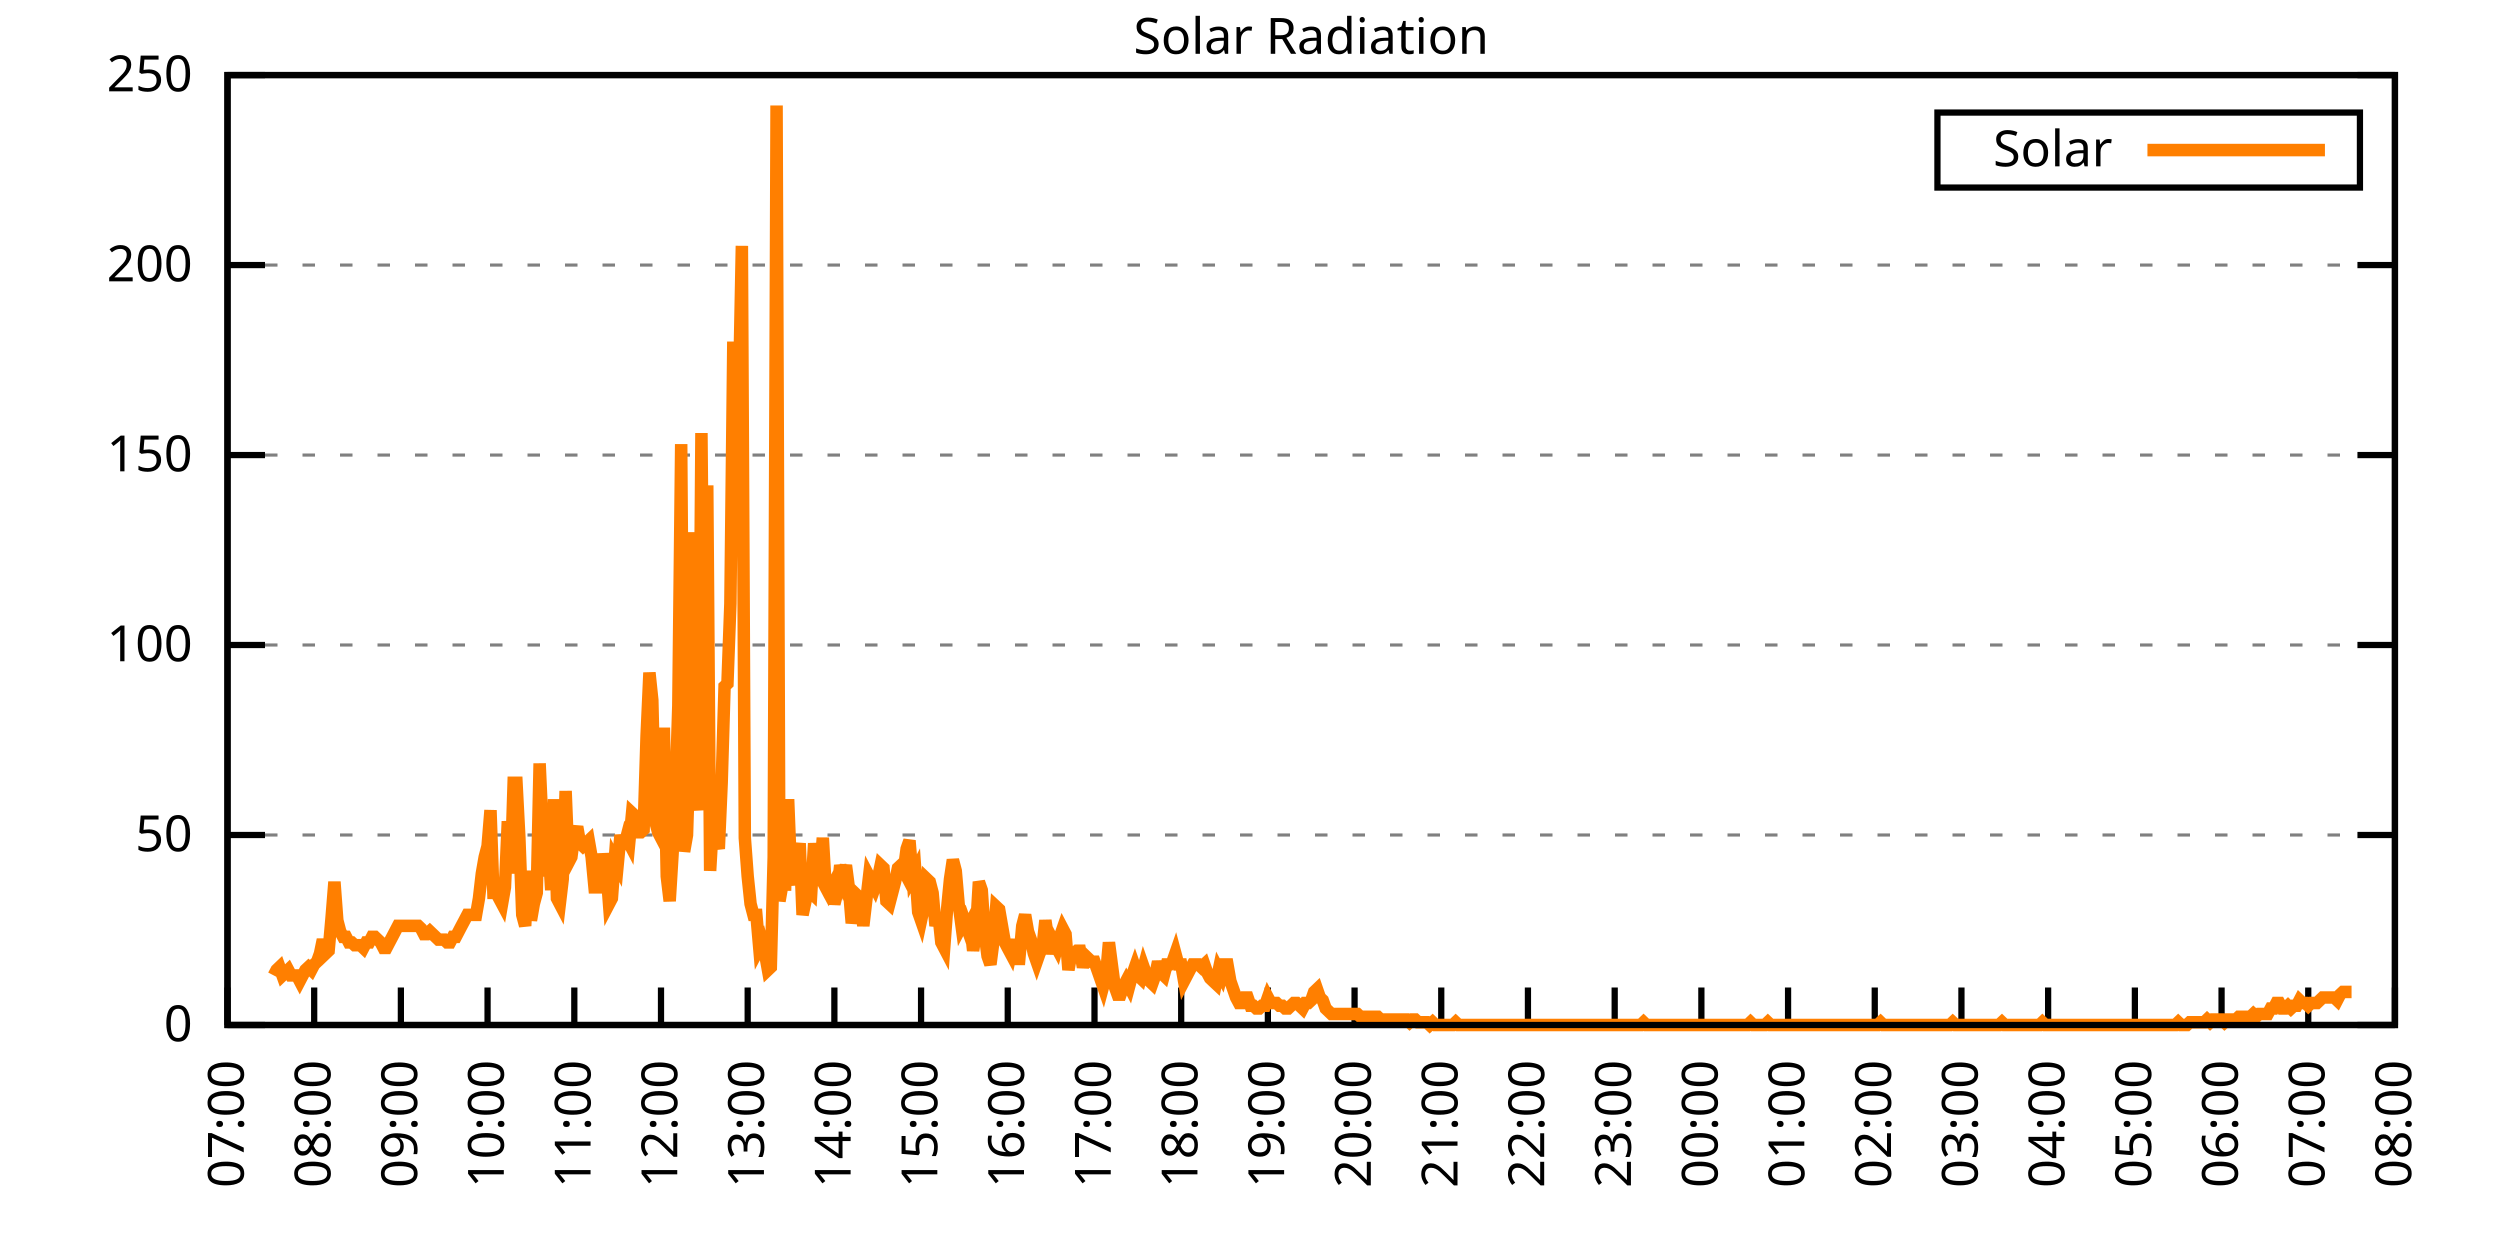
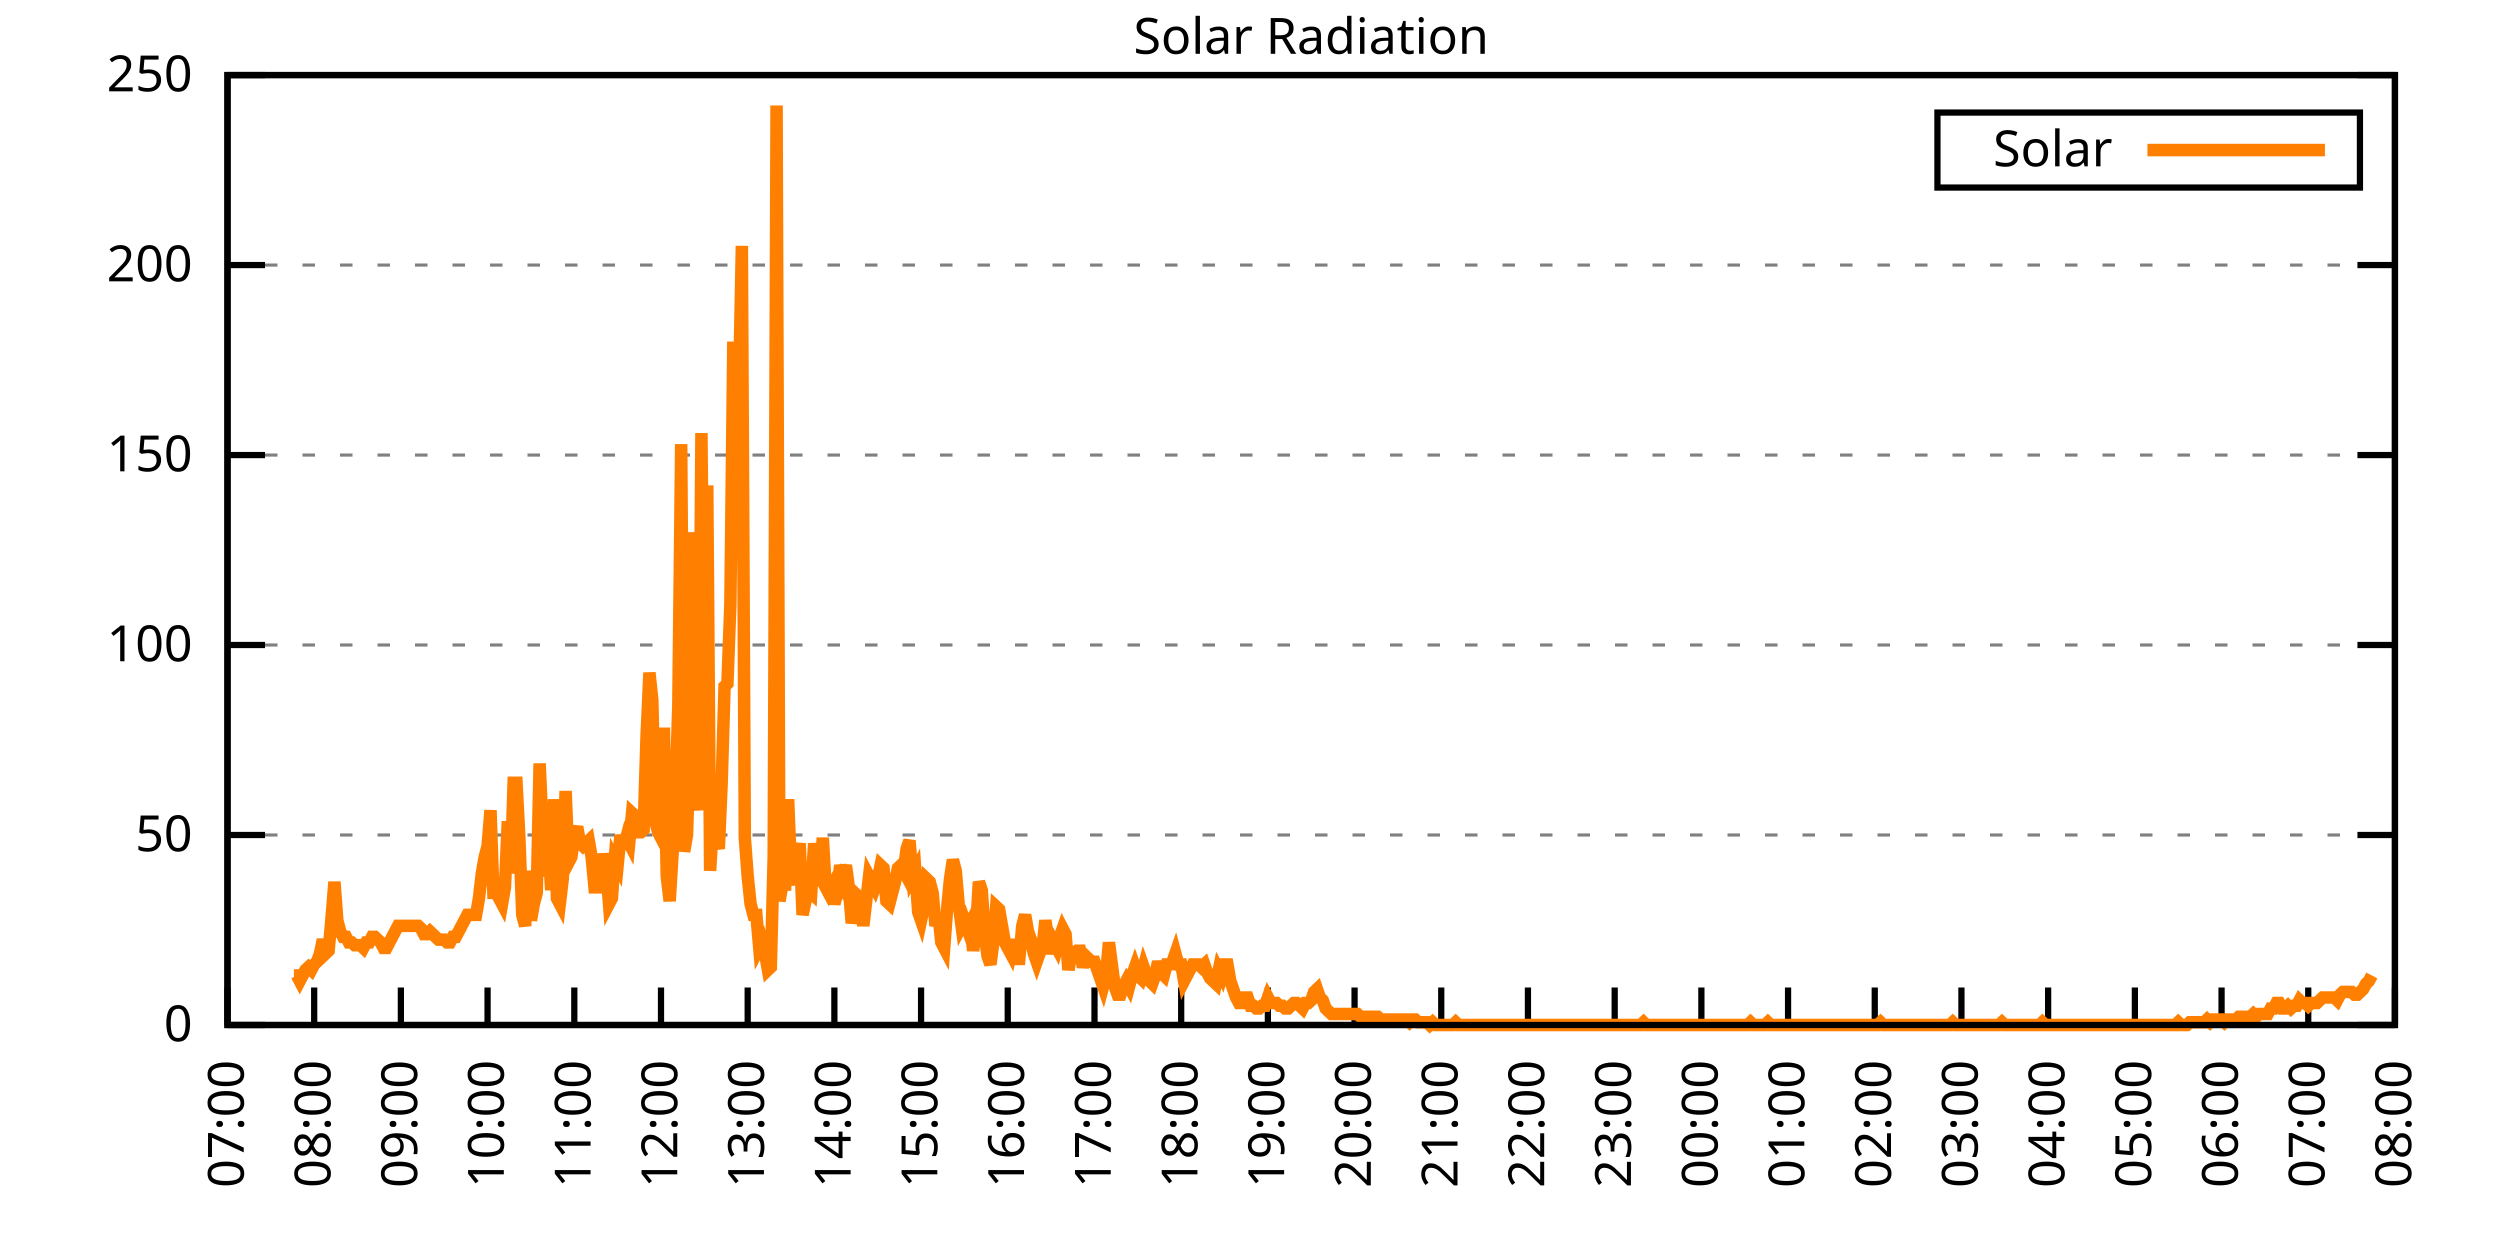
<svg xmlns="http://www.w3.org/2000/svg" xmlns:xlink="http://www.w3.org/1999/xlink" width="400" height="200" viewBox="0 0 400 200">
  <g id="gnuplot_canvas">
    <rect x="0" y="0" width="400" height="200" fill="none" />
    <defs>
      <circle id="gpDot" r="0.5" stroke-width="0.5" stroke="currentColor" />
      <path id="gpPt0" stroke-width="0.333" stroke="currentColor" d="M-1,0 h2 M0,-1 v2" />
      <path id="gpPt1" stroke-width="0.333" stroke="currentColor" d="M-1,-1 L1,1 M1,-1 L-1,1" />
      <path id="gpPt2" stroke-width="0.333" stroke="currentColor" d="M-1,0 L1,0 M0,-1 L0,1 M-1,-1 L1,1 M-1,1 L1,-1" />
      <rect id="gpPt3" stroke-width="0.333" stroke="currentColor" x="-1" y="-1" width="2" height="2" />
      <rect id="gpPt4" stroke-width="0.333" stroke="currentColor" fill="currentColor" x="-1" y="-1" width="2" height="2" />
      <circle id="gpPt5" stroke-width="0.333" stroke="currentColor" cx="0" cy="0" r="1" />
      <use xlink:href="#gpPt5" id="gpPt6" fill="currentColor" stroke="none" />
      <path id="gpPt7" stroke-width="0.333" stroke="currentColor" d="M0,-1.33 L-1.33,0.67 L1.33,0.67 z" />
      <use xlink:href="#gpPt7" id="gpPt8" fill="currentColor" stroke="none" />
      <use xlink:href="#gpPt7" id="gpPt9" stroke="currentColor" transform="rotate(180)" />
      <use xlink:href="#gpPt9" id="gpPt10" fill="currentColor" stroke="none" />
      <use xlink:href="#gpPt3" id="gpPt11" stroke="currentColor" transform="rotate(45)" />
      <use xlink:href="#gpPt11" id="gpPt12" fill="currentColor" stroke="none" />
      <path id="gpPt13" stroke-width="0.333" stroke="currentColor" d="M0,1.330 L1.265,0.411 L0.782,-1.067 L-0.782,-1.076 L-1.265,0.411 z" />
      <use xlink:href="#gpPt13" id="gpPt14" fill="currentColor" stroke="none" />
      <filter id="textbox" filterUnits="objectBoundingBox" x="0" y="0" height="1" width="1">
        <feFlood flood-color="white" flood-opacity="1" result="bgnd" />
        <feComposite in="SourceGraphic" in2="bgnd" operator="atop" />
      </filter>
      <filter id="greybox" filterUnits="objectBoundingBox" x="0" y="0" height="1" width="1">
        <feFlood flood-color="lightgrey" flood-opacity="1" result="grey" />
        <feComposite in="SourceGraphic" in2="grey" operator="atop" />
      </filter>
    </defs>
    <g fill="none" color="white" stroke="currentColor" stroke-width="1.00" stroke-linecap="butt" stroke-linejoin="miter">
</g>
    <g fill="none" color="black" stroke="currentColor" stroke-width="1.00" stroke-linecap="butt" stroke-linejoin="miter">
      <g stroke="none" shape-rendering="crispEdges">
        <polygon fill="rgb(255, 255, 255)" points="36.40,164.00 383.18,164.00 383.18,12.02 36.40,12.02 " />
      </g>
    </g>
    <g fill="none" color="black" stroke="currentColor" stroke-width="1.00" stroke-linecap="butt" stroke-linejoin="miter">
</g>
    <g fill="none" color="black" stroke="black" stroke-width="0.50" stroke-linecap="butt" stroke-linejoin="miter">
</g>
    <g fill="none" color="gray" stroke="currentColor" stroke-width="0.50" stroke-linecap="butt" stroke-linejoin="miter">
      <path stroke="gray" stroke-dasharray="2,4" class="gridline" d="M36.40,164.00 L383.19,164.00  " />
    </g>
    <g fill="none" color="gray" stroke="gray" stroke-width="1.00" stroke-linecap="butt" stroke-linejoin="miter">
</g>
    <g fill="none" color="black" stroke="currentColor" stroke-width="1.00" stroke-linecap="butt" stroke-linejoin="miter">
      <path stroke="black" d="M36.40,164.00 L42.40,164.00 M383.19,164.00 L377.19,164.00  " />
      <g transform="translate(30.80,166.60)" stroke="none" fill="black" font-family="Sans" font-size="8.00" text-anchor="end">
        <text>
          <tspan font-family="Sans"> 0</tspan>
        </text>
      </g>
    </g>
    <g fill="none" color="black" stroke="currentColor" stroke-width="1.00" stroke-linecap="butt" stroke-linejoin="miter">
</g>
    <g fill="none" color="black" stroke="black" stroke-width="0.50" stroke-linecap="butt" stroke-linejoin="miter">
</g>
    <g fill="none" color="gray" stroke="currentColor" stroke-width="0.50" stroke-linecap="butt" stroke-linejoin="miter">
      <path stroke="gray" stroke-dasharray="2,4" class="gridline" d="M36.40,133.60 L383.19,133.60  " />
    </g>
    <g fill="none" color="gray" stroke="gray" stroke-width="1.00" stroke-linecap="butt" stroke-linejoin="miter">
</g>
    <g fill="none" color="black" stroke="currentColor" stroke-width="1.00" stroke-linecap="butt" stroke-linejoin="miter">
      <path stroke="black" d="M36.40,133.60 L42.40,133.60 M383.19,133.60 L377.19,133.60  " />
      <g transform="translate(30.80,136.20)" stroke="none" fill="black" font-family="Sans" font-size="8.00" text-anchor="end">
        <text>
          <tspan font-family="Sans"> 50</tspan>
        </text>
      </g>
    </g>
    <g fill="none" color="black" stroke="currentColor" stroke-width="1.00" stroke-linecap="butt" stroke-linejoin="miter">
</g>
    <g fill="none" color="black" stroke="black" stroke-width="0.50" stroke-linecap="butt" stroke-linejoin="miter">
</g>
    <g fill="none" color="gray" stroke="currentColor" stroke-width="0.50" stroke-linecap="butt" stroke-linejoin="miter">
      <path stroke="gray" stroke-dasharray="2,4" class="gridline" d="M36.40,103.20 L383.19,103.20  " />
    </g>
    <g fill="none" color="gray" stroke="gray" stroke-width="1.00" stroke-linecap="butt" stroke-linejoin="miter">
</g>
    <g fill="none" color="black" stroke="currentColor" stroke-width="1.00" stroke-linecap="butt" stroke-linejoin="miter">
      <path stroke="black" d="M36.40,103.20 L42.40,103.20 M383.19,103.20 L377.19,103.20  " />
      <g transform="translate(30.80,105.80)" stroke="none" fill="black" font-family="Sans" font-size="8.00" text-anchor="end">
        <text>
          <tspan font-family="Sans"> 100</tspan>
        </text>
      </g>
    </g>
    <g fill="none" color="black" stroke="currentColor" stroke-width="1.00" stroke-linecap="butt" stroke-linejoin="miter">
</g>
    <g fill="none" color="black" stroke="black" stroke-width="0.50" stroke-linecap="butt" stroke-linejoin="miter">
</g>
    <g fill="none" color="gray" stroke="currentColor" stroke-width="0.50" stroke-linecap="butt" stroke-linejoin="miter">
      <path stroke="gray" stroke-dasharray="2,4" class="gridline" d="M36.40,72.81 L383.19,72.81  " />
    </g>
    <g fill="none" color="gray" stroke="gray" stroke-width="1.00" stroke-linecap="butt" stroke-linejoin="miter">
</g>
    <g fill="none" color="black" stroke="currentColor" stroke-width="1.00" stroke-linecap="butt" stroke-linejoin="miter">
      <path stroke="black" d="M36.40,72.81 L42.40,72.81 M383.19,72.81 L377.19,72.81  " />
      <g transform="translate(30.80,75.41)" stroke="none" fill="black" font-family="Sans" font-size="8.00" text-anchor="end">
        <text>
          <tspan font-family="Sans"> 150</tspan>
        </text>
      </g>
    </g>
    <g fill="none" color="black" stroke="currentColor" stroke-width="1.00" stroke-linecap="butt" stroke-linejoin="miter">
</g>
    <g fill="none" color="black" stroke="black" stroke-width="0.50" stroke-linecap="butt" stroke-linejoin="miter">
</g>
    <g fill="none" color="gray" stroke="currentColor" stroke-width="0.50" stroke-linecap="butt" stroke-linejoin="miter">
      <path stroke="gray" stroke-dasharray="2,4" class="gridline" d="M36.40,42.41 L383.19,42.41  " />
    </g>
    <g fill="none" color="gray" stroke="gray" stroke-width="1.00" stroke-linecap="butt" stroke-linejoin="miter">
</g>
    <g fill="none" color="black" stroke="currentColor" stroke-width="1.00" stroke-linecap="butt" stroke-linejoin="miter">
      <path stroke="black" d="M36.40,42.41 L42.40,42.41 M383.19,42.41 L377.19,42.41  " />
      <g transform="translate(30.80,45.01)" stroke="none" fill="black" font-family="Sans" font-size="8.00" text-anchor="end">
        <text>
          <tspan font-family="Sans"> 200</tspan>
        </text>
      </g>
    </g>
    <g fill="none" color="black" stroke="currentColor" stroke-width="1.00" stroke-linecap="butt" stroke-linejoin="miter">
</g>
    <g fill="none" color="black" stroke="black" stroke-width="0.50" stroke-linecap="butt" stroke-linejoin="miter">
</g>
    <g fill="none" color="gray" stroke="currentColor" stroke-width="0.50" stroke-linecap="butt" stroke-linejoin="miter">
      <path stroke="gray" stroke-dasharray="2,4" class="gridline" d="M36.40,12.01 L383.19,12.01  " />
    </g>
    <g fill="none" color="gray" stroke="gray" stroke-width="1.00" stroke-linecap="butt" stroke-linejoin="miter">
</g>
    <g fill="none" color="black" stroke="currentColor" stroke-width="1.00" stroke-linecap="butt" stroke-linejoin="miter">
      <path stroke="black" d="M36.40,12.01 L42.40,12.01 M383.19,12.01 L377.19,12.01  " />
      <g transform="translate(30.80,14.61)" stroke="none" fill="black" font-family="Sans" font-size="8.00" text-anchor="end">
        <text>
          <tspan font-family="Sans"> 250</tspan>
        </text>
      </g>
    </g>
    <g fill="none" color="black" stroke="currentColor" stroke-width="1.00" stroke-linecap="butt" stroke-linejoin="miter">
      <path stroke="black" d="M36.40,164.00 L36.40,158.00  " />
      <g transform="translate(39.00,169.60) rotate(270.00)" stroke="none" fill="black" font-family="Sans" font-size="8.00" text-anchor="end">
        <text>
          <tspan font-family="Sans">07:00</tspan>
        </text>
      </g>
    </g>
    <g fill="none" color="black" stroke="currentColor" stroke-width="1.00" stroke-linecap="butt" stroke-linejoin="miter">
      <path stroke="black" d="M50.27,164.00 L50.27,158.00  " />
      <g transform="translate(52.87,169.60) rotate(270.00)" stroke="none" fill="black" font-family="Sans" font-size="8.00" text-anchor="end">
        <text>
          <tspan font-family="Sans">08:00</tspan>
        </text>
      </g>
    </g>
    <g fill="none" color="black" stroke="currentColor" stroke-width="1.00" stroke-linecap="butt" stroke-linejoin="miter">
      <path stroke="black" d="M64.14,164.00 L64.14,158.00  " />
      <g transform="translate(66.74,169.60) rotate(270.00)" stroke="none" fill="black" font-family="Sans" font-size="8.00" text-anchor="end">
        <text>
          <tspan font-family="Sans">09:00</tspan>
        </text>
      </g>
    </g>
    <g fill="none" color="black" stroke="currentColor" stroke-width="1.00" stroke-linecap="butt" stroke-linejoin="miter">
      <path stroke="black" d="M78.01,164.00 L78.01,158.00  " />
      <g transform="translate(80.61,169.60) rotate(270.00)" stroke="none" fill="black" font-family="Sans" font-size="8.00" text-anchor="end">
        <text>
          <tspan font-family="Sans">10:00</tspan>
        </text>
      </g>
    </g>
    <g fill="none" color="black" stroke="currentColor" stroke-width="1.00" stroke-linecap="butt" stroke-linejoin="miter">
      <path stroke="black" d="M91.89,164.00 L91.89,158.00  " />
      <g transform="translate(94.49,169.60) rotate(270.00)" stroke="none" fill="black" font-family="Sans" font-size="8.00" text-anchor="end">
        <text>
          <tspan font-family="Sans">11:00</tspan>
        </text>
      </g>
    </g>
    <g fill="none" color="black" stroke="currentColor" stroke-width="1.00" stroke-linecap="butt" stroke-linejoin="miter">
      <path stroke="black" d="M105.76,164.00 L105.76,158.00  " />
      <g transform="translate(108.36,169.60) rotate(270.00)" stroke="none" fill="black" font-family="Sans" font-size="8.00" text-anchor="end">
        <text>
          <tspan font-family="Sans">12:00</tspan>
        </text>
      </g>
    </g>
    <g fill="none" color="black" stroke="currentColor" stroke-width="1.00" stroke-linecap="butt" stroke-linejoin="miter">
      <path stroke="black" d="M119.63,164.00 L119.63,158.00  " />
      <g transform="translate(122.23,169.60) rotate(270.00)" stroke="none" fill="black" font-family="Sans" font-size="8.00" text-anchor="end">
        <text>
          <tspan font-family="Sans">13:00</tspan>
        </text>
      </g>
    </g>
    <g fill="none" color="black" stroke="currentColor" stroke-width="1.00" stroke-linecap="butt" stroke-linejoin="miter">
      <path stroke="black" d="M133.50,164.00 L133.50,158.00  " />
      <g transform="translate(136.10,169.60) rotate(270.00)" stroke="none" fill="black" font-family="Sans" font-size="8.00" text-anchor="end">
        <text>
          <tspan font-family="Sans">14:00</tspan>
        </text>
      </g>
    </g>
    <g fill="none" color="black" stroke="currentColor" stroke-width="1.00" stroke-linecap="butt" stroke-linejoin="miter">
      <path stroke="black" d="M147.37,164.00 L147.37,158.00  " />
      <g transform="translate(149.97,169.60) rotate(270.00)" stroke="none" fill="black" font-family="Sans" font-size="8.00" text-anchor="end">
        <text>
          <tspan font-family="Sans">15:00</tspan>
        </text>
      </g>
    </g>
    <g fill="none" color="black" stroke="currentColor" stroke-width="1.00" stroke-linecap="butt" stroke-linejoin="miter">
      <path stroke="black" d="M161.24,164.00 L161.24,158.00  " />
      <g transform="translate(163.84,169.60) rotate(270.00)" stroke="none" fill="black" font-family="Sans" font-size="8.00" text-anchor="end">
        <text>
          <tspan font-family="Sans">16:00</tspan>
        </text>
      </g>
    </g>
    <g fill="none" color="black" stroke="currentColor" stroke-width="1.00" stroke-linecap="butt" stroke-linejoin="miter">
      <path stroke="black" d="M175.12,164.00 L175.12,158.00  " />
      <g transform="translate(177.72,169.60) rotate(270.00)" stroke="none" fill="black" font-family="Sans" font-size="8.00" text-anchor="end">
        <text>
          <tspan font-family="Sans">17:00</tspan>
        </text>
      </g>
    </g>
    <g fill="none" color="black" stroke="currentColor" stroke-width="1.00" stroke-linecap="butt" stroke-linejoin="miter">
      <path stroke="black" d="M188.99,164.00 L188.99,158.00  " />
      <g transform="translate(191.59,169.60) rotate(270.00)" stroke="none" fill="black" font-family="Sans" font-size="8.00" text-anchor="end">
        <text>
          <tspan font-family="Sans">18:00</tspan>
        </text>
      </g>
    </g>
    <g fill="none" color="black" stroke="currentColor" stroke-width="1.00" stroke-linecap="butt" stroke-linejoin="miter">
      <path stroke="black" d="M202.86,164.00 L202.86,158.00  " />
      <g transform="translate(205.46,169.60) rotate(270.00)" stroke="none" fill="black" font-family="Sans" font-size="8.00" text-anchor="end">
        <text>
          <tspan font-family="Sans">19:00</tspan>
        </text>
      </g>
    </g>
    <g fill="none" color="black" stroke="currentColor" stroke-width="1.00" stroke-linecap="butt" stroke-linejoin="miter">
      <path stroke="black" d="M216.73,164.00 L216.73,158.00  " />
      <g transform="translate(219.33,169.60) rotate(270.00)" stroke="none" fill="black" font-family="Sans" font-size="8.00" text-anchor="end">
        <text>
          <tspan font-family="Sans">20:00</tspan>
        </text>
      </g>
    </g>
    <g fill="none" color="black" stroke="currentColor" stroke-width="1.00" stroke-linecap="butt" stroke-linejoin="miter">
      <path stroke="black" d="M230.60,164.00 L230.60,158.00  " />
      <g transform="translate(233.20,169.60) rotate(270.00)" stroke="none" fill="black" font-family="Sans" font-size="8.00" text-anchor="end">
        <text>
          <tspan font-family="Sans">21:00</tspan>
        </text>
      </g>
    </g>
    <g fill="none" color="black" stroke="currentColor" stroke-width="1.00" stroke-linecap="butt" stroke-linejoin="miter">
      <path stroke="black" d="M244.47,164.00 L244.47,158.00  " />
      <g transform="translate(247.07,169.60) rotate(270.00)" stroke="none" fill="black" font-family="Sans" font-size="8.00" text-anchor="end">
        <text>
          <tspan font-family="Sans">22:00</tspan>
        </text>
      </g>
    </g>
    <g fill="none" color="black" stroke="currentColor" stroke-width="1.00" stroke-linecap="butt" stroke-linejoin="miter">
      <path stroke="black" d="M258.35,164.00 L258.35,158.00  " />
      <g transform="translate(260.95,169.60) rotate(270.00)" stroke="none" fill="black" font-family="Sans" font-size="8.00" text-anchor="end">
        <text>
          <tspan font-family="Sans">23:00</tspan>
        </text>
      </g>
    </g>
    <g fill="none" color="black" stroke="currentColor" stroke-width="1.00" stroke-linecap="butt" stroke-linejoin="miter">
      <path stroke="black" d="M272.22,164.00 L272.22,158.00  " />
      <g transform="translate(274.82,169.60) rotate(270.00)" stroke="none" fill="black" font-family="Sans" font-size="8.00" text-anchor="end">
        <text>
          <tspan font-family="Sans">00:00</tspan>
        </text>
      </g>
    </g>
    <g fill="none" color="black" stroke="currentColor" stroke-width="1.00" stroke-linecap="butt" stroke-linejoin="miter">
      <path stroke="black" d="M286.09,164.00 L286.09,158.00  " />
      <g transform="translate(288.69,169.60) rotate(270.00)" stroke="none" fill="black" font-family="Sans" font-size="8.00" text-anchor="end">
        <text>
          <tspan font-family="Sans">01:00</tspan>
        </text>
      </g>
    </g>
    <g fill="none" color="black" stroke="currentColor" stroke-width="1.00" stroke-linecap="butt" stroke-linejoin="miter">
      <path stroke="black" d="M299.96,164.00 L299.96,158.00  " />
      <g transform="translate(302.56,169.60) rotate(270.00)" stroke="none" fill="black" font-family="Sans" font-size="8.00" text-anchor="end">
        <text>
          <tspan font-family="Sans">02:00</tspan>
        </text>
      </g>
    </g>
    <g fill="none" color="black" stroke="currentColor" stroke-width="1.00" stroke-linecap="butt" stroke-linejoin="miter">
      <path stroke="black" d="M313.83,164.00 L313.83,158.00  " />
      <g transform="translate(316.43,169.60) rotate(270.00)" stroke="none" fill="black" font-family="Sans" font-size="8.00" text-anchor="end">
        <text>
          <tspan font-family="Sans">03:00</tspan>
        </text>
      </g>
    </g>
    <g fill="none" color="black" stroke="currentColor" stroke-width="1.00" stroke-linecap="butt" stroke-linejoin="miter">
      <path stroke="black" d="M327.70,164.00 L327.70,158.00  " />
      <g transform="translate(330.30,169.60) rotate(270.00)" stroke="none" fill="black" font-family="Sans" font-size="8.00" text-anchor="end">
        <text>
          <tspan font-family="Sans">04:00</tspan>
        </text>
      </g>
    </g>
    <g fill="none" color="black" stroke="currentColor" stroke-width="1.00" stroke-linecap="butt" stroke-linejoin="miter">
      <path stroke="black" d="M341.58,164.00 L341.58,158.00  " />
      <g transform="translate(344.18,169.60) rotate(270.00)" stroke="none" fill="black" font-family="Sans" font-size="8.00" text-anchor="end">
        <text>
          <tspan font-family="Sans">05:00</tspan>
        </text>
      </g>
    </g>
    <g fill="none" color="black" stroke="currentColor" stroke-width="1.00" stroke-linecap="butt" stroke-linejoin="miter">
      <path stroke="black" d="M355.45,164.00 L355.45,158.00  " />
      <g transform="translate(358.05,169.60) rotate(270.00)" stroke="none" fill="black" font-family="Sans" font-size="8.00" text-anchor="end">
        <text>
          <tspan font-family="Sans">06:00</tspan>
        </text>
      </g>
    </g>
    <g fill="none" color="black" stroke="currentColor" stroke-width="1.00" stroke-linecap="butt" stroke-linejoin="miter">
      <path stroke="black" d="M369.32,164.00 L369.32,158.00  " />
      <g transform="translate(371.92,169.60) rotate(270.00)" stroke="none" fill="black" font-family="Sans" font-size="8.00" text-anchor="end">
        <text>
          <tspan font-family="Sans">07:00</tspan>
        </text>
      </g>
    </g>
    <g fill="none" color="black" stroke="currentColor" stroke-width="1.00" stroke-linecap="butt" stroke-linejoin="miter">
      <path stroke="black" d="M383.19,164.00 L383.19,158.00  " />
      <g transform="translate(385.79,169.60) rotate(270.00)" stroke="none" fill="black" font-family="Sans" font-size="8.00" text-anchor="end">
        <text>
          <tspan font-family="Sans">08:00</tspan>
        </text>
      </g>
    </g>
    <g fill="none" color="black" stroke="currentColor" stroke-width="1.00" stroke-linecap="butt" stroke-linejoin="miter">
</g>
    <g fill="none" color="black" stroke="currentColor" stroke-width="1.00" stroke-linecap="butt" stroke-linejoin="miter">
      <path stroke="black" d="M36.40,12.01 L36.40,164.00 L383.19,164.00 L383.19,12.01 L36.40,12.01 Z  " />
    </g>
    <g fill="none" color="black" stroke="currentColor" stroke-width="1.00" stroke-linecap="butt" stroke-linejoin="miter">
</g>
    <g fill="none" color="black" stroke="currentColor" stroke-width="1.00" stroke-linecap="butt" stroke-linejoin="miter">
      <path stroke="black" d="M309.99,30.01 L309.99,18.01 L377.59,18.01 L377.59,30.01 L309.99,30.01 Z  " />
    </g>
    <g id="Solar_Radiation_plot_1">
      <g fill="none" color="white" stroke="black" stroke-width="2.00" stroke-linecap="butt" stroke-linejoin="miter">
</g>
      <g fill="none" color="black" stroke="currentColor" stroke-width="2.00" stroke-linecap="butt" stroke-linejoin="miter">
        <g transform="translate(337.99,26.61)" stroke="none" fill="black" font-family="Sans" font-size="8.00" text-anchor="end">
          <text>
            <tspan font-family="Sans">Solar</tspan>
          </text>
        </g>
      </g>
      <g fill="none" color="black" stroke="currentColor" stroke-width="2.00" stroke-linecap="butt" stroke-linejoin="miter">
-         <path stroke="rgb(255, 127,   0)" d="M343.59,24.01 L371.99,24.01 M43.80,156.07 L44.26,155.19 L44.72,154.75 L45.19,156.07 L45.65,155.63 L46.11,155.19   L46.57,156.07 L47.03,156.07 L47.50,156.07 L47.96,156.95 L48.42,156.07 L48.88,155.19 L49.35,154.75 L49.81,155.19   L50.27,154.31 L50.73,153.87 L51.20,152.55 L51.66,150.34 L52.12,152.55 L52.58,152.11 L53.05,146.82 L53.51,141.09   L53.97,147.26 L54.43,149.02 L54.90,149.90 L55.36,149.90 L55.82,150.79 L56.28,150.79 L56.75,151.23 L57.21,151.23   L57.67,151.23 L58.13,151.67 L58.59,150.79 L59.06,150.79 L59.52,149.90 L59.98,149.90 L60.44,150.34 L60.91,150.79   L61.37,151.67 L61.83,151.67 L62.29,150.79 L62.76,149.90 L63.22,149.02 L63.68,148.14 L64.14,148.14 L64.61,148.14   L65.07,148.14 L65.53,148.14 L65.99,148.14 L66.46,148.14 L66.92,148.14 L67.38,148.58 L67.84,149.46 L68.30,149.46   L68.77,149.02 L69.23,149.46 L69.69,149.90 L70.15,150.34 L70.62,150.34 L71.08,150.34 L71.54,150.79 L72.00,150.79   L72.47,149.90 L72.93,149.90 L73.39,149.02 L73.85,148.14 L74.32,147.26 L74.78,146.38 L75.24,146.38 L75.70,146.38   L76.17,146.38 L76.63,143.74 L77.09,139.77 L77.55,137.13 L78.01,135.37 L78.48,129.64 L78.94,142.86 L79.40,142.86   L79.86,143.74 L80.33,144.62 L80.79,141.98 L81.25,131.40 L81.71,139.77 L82.18,125.24 L82.64,125.24 L83.10,134.05   L83.56,146.38 L84.03,148.14 L84.49,139.33 L84.95,147.26 L85.41,144.62 L85.88,142.86 L86.34,122.15 L86.80,132.28   L87.26,140.21 L87.72,134.49 L88.19,142.42 L88.65,127.88 L89.11,143.74 L89.57,144.62 L90.04,140.65 L90.50,126.56   L90.96,138.01 L91.42,137.13 L91.89,133.61 L92.35,132.28 L92.81,134.93 L93.27,135.37 L93.74,134.93 L94.20,134.49   L94.66,137.13 L95.12,141.98 L95.59,141.98 L96.05,139.33 L96.51,136.69 L96.97,138.45 L97.44,144.62 L97.90,143.74   L98.36,137.57 L98.82,138.45 L99.28,133.61 L99.75,135.81 L100.21,134.05 L100.67,134.93 L101.13,130.08 L101.60,130.52   L102.06,133.17 L102.52,133.17 L102.98,132.73 L103.45,117.75 L103.91,107.62 L104.37,112.02 L104.83,131.40 L105.30,133.17   L105.76,134.05 L106.22,116.43 L106.68,140.21 L107.15,144.18 L107.61,136.69 L108.07,127.44 L108.53,112.90 L108.99,71.06   L109.46,136.25 L109.92,133.61 L110.38,119.07 L110.84,85.15 L111.31,125.68 L111.77,129.64 L112.23,69.29 L112.69,121.27   L113.16,77.66 L113.62,139.33 L114.08,131.40 L114.54,134.05 L115.01,135.81 L115.47,125.24 L115.93,109.82 L116.39,109.38   L116.86,96.61 L117.32,55.64 L117.78,55.64 L118.24,62.69 L118.70,39.34 L119.17,134.05 L119.63,140.21 L120.09,144.62   L120.55,146.38 L121.02,146.38 L121.48,151.67 L121.94,150.79 L122.40,152.55 L122.87,155.19 L123.33,154.75 L123.79,137.13   L124.25,16.88 L124.72,144.18 L125.18,141.54 L125.64,141.54 L126.10,127.88 L126.57,139.77 L127.03,141.54 L127.49,137.57   L127.95,134.93 L128.41,146.38 L128.88,144.18 L129.34,142.42 L129.80,142.86 L130.26,134.93 L130.73,139.33 L131.19,140.21   L131.65,134.05 L132.11,141.98 L132.58,142.86 L133.04,141.98 L133.50,144.62 L133.96,142.86 L134.43,138.45 L134.89,140.21   L135.35,138.45 L135.81,141.98 L136.28,147.70 L136.74,145.50 L137.20,143.30 L137.66,143.74 L138.13,148.14 L138.59,144.18   L139.05,140.21 L139.51,141.09 L139.97,141.98 L140.44,140.65 L140.90,138.45 L141.36,138.89 L141.82,144.18 L142.29,144.62   L142.75,142.86 L143.21,141.09 L143.67,138.89 L144.14,138.45 L144.60,139.33 L145.06,135.81 L145.52,134.49 L145.99,140.21   L146.45,139.33 L146.91,145.94 L147.37,147.26 L147.84,145.06 L148.30,140.65 L148.76,141.09 L149.22,142.86 L149.68,148.14   L150.15,146.38 L150.61,150.79 L151.07,151.67 L151.53,145.50 L152.00,140.65 L152.46,137.57 L152.92,139.33 L153.38,144.62   L153.85,148.14 L154.31,147.26 L154.77,148.58 L155.23,147.70 L155.70,152.11 L156.16,149.02 L156.62,141.09 L157.08,142.42   L157.55,149.46 L158.01,152.99 L158.47,154.31 L158.93,150.79 L159.39,145.06 L159.86,145.50 L160.32,148.14 L160.78,150.79   L161.24,151.67 L161.71,152.55 L162.17,150.34 L162.63,153.43 L163.09,153.43 L163.56,148.14 L164.02,146.38 L164.48,149.02   L164.94,150.34 L165.41,152.55 L165.87,153.87 L166.33,152.55 L166.79,151.67 L167.26,147.26 L167.72,150.34 L168.18,152.55   L168.64,150.79 L169.10,151.67 L169.57,149.90 L170.03,148.58 L170.49,149.46 L170.95,155.19 L171.42,152.55 L171.88,152.55   L172.34,152.11 L172.80,152.11 L173.27,154.75 L173.73,152.99 L174.19,153.43 L174.65,153.87 L175.12,153.87 L175.58,155.19   L176.04,156.51 L176.50,157.83 L176.97,156.07 L177.43,150.79 L177.89,154.31 L178.35,157.83 L178.82,159.15 L179.28,159.15   L179.74,157.83 L180.20,156.95 L180.66,157.83 L181.13,156.07 L181.59,154.75 L182.05,156.07 L182.51,156.51 L182.98,154.75   L183.44,156.07 L183.90,156.95 L184.36,157.39 L184.83,156.07 L185.29,153.87 L185.75,155.63 L186.21,156.07 L186.68,154.31   L187.14,154.31 L187.60,153.87 L188.06,152.55 L188.53,154.31 L188.99,154.31 L189.45,156.95 L189.91,156.07 L190.37,155.19   L190.84,154.31 L191.30,154.31 L191.76,154.31 L192.22,154.75 L192.69,154.31 L193.15,155.63 L193.61,156.51 L194.07,156.95   L194.54,157.39 L195.00,155.19 L195.46,156.07 L195.92,154.31 L196.39,154.31 L196.85,156.95 L197.31,158.27 L197.77,159.60   L198.24,160.48 L198.70,160.48 L199.16,159.60 L199.62,159.60 L200.08,160.92 L200.55,160.92 L201.01,161.36 L201.47,161.36   L201.93,160.92 L202.40,160.92 L202.86,159.60 L203.32,160.48 L203.78,160.48 L204.25,160.48 L204.71,160.92 L205.17,160.92   L205.63,161.36 L206.10,161.36 L206.56,160.92 L207.02,160.48 L207.48,160.48 L207.95,160.92 L208.41,161.36 L208.87,160.48   L209.33,160.48 L209.80,160.04 L210.26,158.71 L210.72,158.27 L211.18,159.60 L211.64,160.04 L212.11,161.36 L212.57,161.80   L213.03,162.24 L213.49,162.24 L213.96,162.24 L214.42,162.24 L214.88,162.24 L215.34,162.24 L215.81,162.24 L216.27,162.24   L216.73,162.24 L217.19,162.24 L217.66,162.68 L218.12,162.68 L218.58,162.68 L219.04,162.68 L219.51,162.68 L219.97,162.68   L220.43,162.68 L220.89,163.12 L221.35,163.12 L221.82,163.12 L222.28,163.12 L222.74,163.12 L223.20,163.12 L223.67,163.12   L224.13,163.12 L224.59,163.12 L225.05,163.12 L225.52,163.56 L225.98,163.12 L226.44,163.12 L226.90,163.56 L227.37,163.56   L227.83,163.56 L228.29,163.56 L228.75,164.00 L229.22,163.56 L229.68,164.00 L230.14,164.00 L230.60,164.00 L231.06,164.00   L231.53,164.00 L231.99,164.00 L232.45,164.00 L232.91,163.56 L233.38,164.00 L233.84,164.00 L234.30,164.00 L234.76,164.00   L235.23,164.00 L235.69,164.00 L236.15,164.00 L236.61,164.00 L237.08,164.00 L237.54,164.00 L238.00,164.00 L238.46,164.00   L238.93,164.00 L239.39,164.00 L239.85,164.00 L240.31,164.00 L240.77,164.00 L241.24,164.00 L241.70,164.00 L242.16,164.00   L242.62,164.00 L243.09,164.00 L243.55,164.00 L244.01,164.00 L244.47,164.00 L244.94,164.00 L245.40,164.00 L245.86,164.00   L246.32,164.00 L246.79,164.00 L247.25,164.00 L247.71,164.00 L248.17,164.00 L248.64,164.00 L249.10,164.00 L249.56,164.00   L250.02,164.00 L250.49,164.00 L250.95,164.00 L251.41,164.00 L251.87,164.00 L252.33,164.00 L252.80,164.00 L253.26,164.00   L253.72,164.00 L254.18,164.00 L254.65,164.00 L255.11,164.00 L255.57,164.00 L256.03,164.00 L256.50,164.00 L256.96,164.00   L257.42,164.00 L257.88,164.00 L258.35,164.00 L258.81,164.00 L259.27,164.00 L259.73,164.00 L260.20,164.00 L260.66,164.00   L261.12,164.00 L261.58,164.00 L262.04,164.00 L262.51,164.00 L262.97,163.56 L263.43,164.00 L263.89,164.00 L264.36,164.00   L264.82,164.00 L265.28,164.00 L265.74,164.00 L266.21,164.00 L266.67,164.00 L267.13,164.00 L267.59,164.00 L268.06,164.00   L268.52,164.00 L268.98,164.00 L269.44,164.00 L269.91,164.00 L270.37,164.00 L270.83,164.00 L271.29,164.00 L271.75,164.00   L272.22,164.00 L272.68,164.00 L273.14,164.00 L273.60,164.00 L274.07,164.00 L274.53,164.00 L274.99,164.00 L275.45,164.00   L275.92,164.00 L276.38,164.00 L276.84,164.00 L277.30,164.00 L277.77,164.00 L278.23,164.00 L278.69,164.00 L279.15,164.00   L279.62,164.00 L280.08,163.56 L280.54,164.00 L281.00,164.00 L281.46,164.00 L281.93,164.00 L282.39,164.00 L282.85,163.56   L283.31,164.00 L283.78,164.00 L284.24,164.00 L284.70,164.00 L285.16,164.00 L285.63,164.00 L286.09,164.00 L286.55,164.00   L287.01,164.00 L287.48,164.00 L287.94,164.00 L288.40,164.00 L288.86,164.00 L289.33,164.00 L289.79,164.00 L290.25,164.00   L290.71,164.00 L291.18,164.00 L291.64,164.00 L292.10,164.00 L292.56,164.00 L293.02,164.00 L293.49,164.00 L293.95,164.00   L294.41,164.00 L294.87,164.00 L295.34,164.00 L295.80,164.00 L296.26,164.00 L296.72,164.00 L297.19,164.00 L297.65,164.00   L298.11,164.00 L298.57,164.00 L299.04,164.00 L299.50,164.00 L299.96,164.00 L300.42,164.00 L300.89,163.56 L301.35,164.00   L301.81,164.00 L302.27,164.00 L302.73,164.00 L303.20,164.00 L303.66,164.00 L304.12,164.00 L304.58,164.00 L305.05,164.00   L305.51,164.00 L305.97,164.00 L306.43,164.00 L306.90,164.00 L307.36,164.00 L307.82,164.00 L308.28,164.00 L308.75,164.00   L309.21,164.00 L309.67,164.00 L310.13,164.00 L310.60,164.00 L311.06,164.00 L311.52,164.00 L311.98,164.00 L312.44,163.56   L312.91,164.00 L313.37,164.00 L313.83,164.00 L314.29,164.00 L314.76,164.00 L315.22,164.00 L315.68,164.00 L316.14,164.00   L316.61,164.00 L317.07,164.00 L317.53,164.00 L317.99,164.00 L318.46,164.00 L318.92,164.00 L319.38,164.00 L319.84,164.00   L320.31,163.56 L320.77,164.00 L321.23,164.00 L321.69,164.00 L322.15,164.00 L322.62,164.00 L323.08,164.00 L323.54,164.00   L324.00,164.00 L324.47,164.00 L324.93,164.00 L325.39,164.00 L325.85,164.00 L326.32,164.00 L326.78,163.56 L327.24,164.00   L327.70,164.00 L328.17,164.00 L328.63,164.00 L329.09,164.00 L329.55,164.00 L330.02,164.00 L330.48,164.00 L330.94,164.00   L331.40,164.00 L331.87,164.00 L332.33,164.00 L332.79,164.00 L333.25,164.00 L333.71,164.00 L334.18,164.00 L334.64,164.00   L335.10,164.00 L335.56,164.00 L336.03,164.00 L336.49,164.00 L336.95,164.00 L337.41,164.00 L337.88,164.00 L338.34,164.00   L338.80,164.00 L339.26,164.00 L339.73,164.00 L340.19,164.00 L340.65,164.00 L341.11,164.00 L341.58,164.00 L342.04,164.00   L342.50,164.00 L342.96,164.00 L343.42,164.00 L343.89,164.00 L344.35,164.00 L344.81,164.00 L345.27,164.00 L345.74,164.00   L346.20,164.00 L346.66,164.00 L347.12,164.00 L347.59,164.00 L348.05,164.00 L348.51,163.56 L348.97,164.00 L349.44,164.00   L349.90,164.00 L350.36,163.56 L350.82,163.56 L351.29,163.56 L351.75,163.56 L352.21,163.56 L352.67,163.56 L353.13,163.12   L353.60,163.56 L354.06,163.12 L354.52,163.12 L354.98,163.12 L355.45,163.12 L355.91,163.56 L356.37,163.12 L356.83,163.12   L357.30,163.12 L357.76,163.12 L358.22,162.68 L358.68,162.68 L359.15,162.68 L359.61,162.68 L360.07,162.68 L360.53,162.24   L361.00,162.68 L361.46,162.24 L361.92,162.24 L362.38,162.24 L362.84,162.24 L363.31,161.36 L363.77,161.36 L364.23,160.48   L364.69,160.48 L365.16,161.36 L365.62,161.36 L366.08,160.92 L366.54,161.36 L367.01,160.92 L367.47,160.92 L367.93,160.04   L368.39,160.48 L368.86,160.48 L369.32,160.92 L369.78,160.48 L370.24,160.48 L370.71,160.48 L371.17,160.04 L371.63,159.60   L372.09,159.60 L372.56,159.60 L373.02,159.60 L373.48,159.60 L373.94,160.04 L374.40,159.15 L374.87,158.71 L375.33,158.71   L375.79,158.71 L376.25,158.71  " />
+         <path stroke="rgb(255, 127,   0)" d="M343.59,24.01 L371.99,24.01 M47.03,156.07 L47.50,156.07 L47.96,156.95 L48.42,156.07 L48.88,155.19 L49.35,154.75   L49.81,155.19 L50.27,154.31 L50.73,153.87 L51.20,152.55 L51.66,150.34 L52.12,152.55 L52.58,152.11 L53.05,146.82   L53.51,141.09 L53.97,147.26 L54.43,149.02 L54.90,149.90 L55.36,149.90 L55.82,150.79 L56.28,150.79 L56.75,151.23   L57.21,151.23 L57.67,151.23 L58.13,151.67 L58.59,150.79 L59.06,150.79 L59.52,149.90 L59.98,149.90 L60.44,150.34   L60.91,150.79 L61.37,151.67 L61.83,151.67 L62.29,150.79 L62.76,149.90 L63.22,149.02 L63.68,148.14 L64.14,148.14   L64.61,148.14 L65.07,148.14 L65.53,148.14 L65.99,148.14 L66.46,148.14 L66.92,148.14 L67.38,148.58 L67.84,149.46   L68.30,149.46 L68.77,149.02 L69.23,149.46 L69.69,149.90 L70.15,150.34 L70.62,150.34 L71.08,150.34 L71.54,150.79   L72.00,150.79 L72.47,149.90 L72.93,149.90 L73.39,149.02 L73.85,148.14 L74.32,147.26 L74.78,146.38 L75.24,146.38   L75.70,146.38 L76.17,146.38 L76.63,143.74 L77.09,139.77 L77.55,137.13 L78.01,135.37 L78.48,129.64 L78.94,142.86   L79.40,142.86 L79.86,143.74 L80.33,144.62 L80.79,141.98 L81.25,131.40 L81.71,139.77 L82.18,125.24 L82.64,125.24   L83.10,134.05 L83.56,146.38 L84.03,148.14 L84.49,139.33 L84.95,147.26 L85.41,144.62 L85.88,142.86 L86.34,122.15   L86.80,132.28 L87.26,140.21 L87.72,134.49 L88.19,142.42 L88.65,127.88 L89.11,143.74 L89.57,144.62 L90.04,140.65   L90.50,126.56 L90.96,138.01 L91.42,137.13 L91.89,133.61 L92.35,132.28 L92.81,134.93 L93.27,135.37 L93.74,134.93   L94.20,134.49 L94.66,137.13 L95.12,141.98 L95.59,141.98 L96.05,139.33 L96.51,136.69 L96.97,138.45 L97.44,144.62   L97.90,143.74 L98.36,137.57 L98.82,138.45 L99.28,133.61 L99.75,135.81 L100.21,134.05 L100.67,134.93 L101.13,130.08   L101.60,130.52 L102.06,133.17 L102.52,133.17 L102.98,132.73 L103.45,117.75 L103.91,107.62 L104.37,112.02 L104.83,131.40   L105.30,133.17 L105.76,134.05 L106.22,116.43 L106.68,140.21 L107.15,144.18 L107.61,136.69 L108.07,127.44 L108.53,112.90   L108.99,71.06 L109.46,136.25 L109.92,133.61 L110.38,119.07 L110.84,85.15 L111.31,125.68 L111.77,129.64 L112.23,69.29   L112.69,121.27 L113.16,77.66 L113.62,139.33 L114.08,131.40 L114.54,134.05 L115.01,135.81 L115.47,125.24 L115.93,109.82   L116.39,109.38 L116.86,96.61 L117.32,55.64 L117.78,55.64 L118.24,62.69 L118.70,39.34 L119.17,134.05 L119.63,140.21   L120.09,144.62 L120.55,146.38 L121.02,146.38 L121.48,151.67 L121.94,150.79 L122.40,152.55 L122.87,155.19 L123.33,154.75   L123.79,137.13 L124.25,16.88 L124.72,144.18 L125.18,141.54 L125.64,141.54 L126.10,127.88 L126.57,139.77 L127.03,141.54   L127.49,137.57 L127.95,134.93 L128.41,146.38 L128.88,144.18 L129.34,142.42 L129.80,142.86 L130.26,134.93 L130.73,139.33   L131.19,140.21 L131.65,134.05 L132.11,141.98 L132.58,142.86 L133.04,141.98 L133.50,144.62 L133.96,142.86 L134.43,138.45   L134.89,140.21 L135.35,138.45 L135.81,141.98 L136.28,147.70 L136.74,145.50 L137.20,143.30 L137.66,143.74 L138.13,148.14   L138.59,144.18 L139.05,140.21 L139.51,141.09 L139.97,141.98 L140.44,140.65 L140.90,138.45 L141.36,138.89 L141.82,144.18   L142.29,144.62 L142.75,142.86 L143.21,141.09 L143.67,138.89 L144.14,138.45 L144.60,139.33 L145.06,135.81 L145.52,134.49   L145.99,140.21 L146.45,139.33 L146.91,145.94 L147.37,147.26 L147.84,145.06 L148.30,140.65 L148.76,141.09 L149.22,142.86   L149.68,148.14 L150.15,146.38 L150.61,150.79 L151.07,151.67 L151.53,145.50 L152.00,140.65 L152.46,137.57 L152.92,139.33   L153.38,144.62 L153.85,148.14 L154.31,147.26 L154.77,148.58 L155.23,147.70 L155.70,152.11 L156.16,149.02 L156.62,141.09   L157.08,142.42 L157.55,149.46 L158.01,152.99 L158.47,154.31 L158.93,150.79 L159.39,145.06 L159.86,145.50 L160.32,148.14   L160.78,150.79 L161.24,151.67 L161.71,152.55 L162.17,150.34 L162.63,153.43 L163.09,153.43 L163.56,148.14 L164.02,146.38   L164.48,149.02 L164.94,150.34 L165.41,152.55 L165.87,153.87 L166.33,152.55 L166.79,151.67 L167.26,147.26 L167.72,150.34   L168.18,152.55 L168.64,150.79 L169.10,151.67 L169.57,149.90 L170.03,148.58 L170.49,149.46 L170.95,155.19 L171.42,152.55   L171.88,152.55 L172.34,152.11 L172.80,152.11 L173.27,154.75 L173.73,152.99 L174.19,153.43 L174.65,153.87 L175.12,153.87   L175.58,155.19 L176.04,156.51 L176.50,157.83 L176.97,156.07 L177.43,150.79 L177.89,154.31 L178.35,157.83 L178.82,159.15   L179.28,159.15 L179.74,157.83 L180.20,156.95 L180.66,157.83 L181.13,156.07 L181.59,154.75 L182.05,156.07 L182.51,156.51   L182.98,154.75 L183.44,156.07 L183.90,156.95 L184.36,157.39 L184.83,156.07 L185.29,153.87 L185.75,155.63 L186.21,156.07   L186.68,154.31 L187.14,154.31 L187.60,153.87 L188.06,152.55 L188.53,154.31 L188.99,154.31 L189.45,156.95 L189.91,156.07   L190.37,155.19 L190.84,154.31 L191.30,154.31 L191.76,154.31 L192.22,154.75 L192.69,154.31 L193.15,155.63 L193.61,156.51   L194.07,156.95 L194.54,157.39 L195.00,155.19 L195.46,156.07 L195.92,154.31 L196.39,154.31 L196.85,156.95 L197.31,158.27   L197.77,159.60 L198.24,160.48 L198.70,160.48 L199.16,159.60 L199.62,159.60 L200.08,160.92 L200.55,160.92 L201.01,161.36   L201.47,161.36 L201.93,160.92 L202.40,160.92 L202.86,159.60 L203.32,160.48 L203.78,160.48 L204.25,160.48 L204.71,160.92   L205.17,160.92 L205.63,161.36 L206.10,161.36 L206.56,160.92 L207.02,160.48 L207.48,160.48 L207.95,160.92 L208.41,161.36   L208.87,160.48 L209.33,160.48 L209.80,160.04 L210.26,158.71 L210.72,158.27 L211.18,159.60 L211.64,160.04 L212.11,161.36   L212.57,161.80 L213.03,162.24 L213.49,162.24 L213.96,162.24 L214.42,162.24 L214.88,162.24 L215.34,162.24 L215.81,162.24   L216.27,162.24 L216.73,162.24 L217.19,162.24 L217.66,162.68 L218.12,162.68 L218.58,162.68 L219.04,162.68 L219.51,162.68   L219.97,162.68 L220.43,162.68 L220.89,163.12 L221.35,163.12 L221.82,163.12 L222.28,163.12 L222.74,163.12 L223.20,163.12   L223.67,163.12 L224.13,163.12 L224.59,163.12 L225.05,163.12 L225.52,163.56 L225.98,163.12 L226.44,163.12 L226.90,163.56   L227.37,163.56 L227.83,163.56 L228.29,163.56 L228.75,164.00 L229.22,163.56 L229.68,164.00 L230.14,164.00 L230.60,164.00   L231.06,164.00 L231.53,164.00 L231.99,164.00 L232.45,164.00 L232.91,163.56 L233.38,164.00 L233.84,164.00 L234.30,164.00   L234.76,164.00 L235.23,164.00 L235.69,164.00 L236.15,164.00 L236.61,164.00 L237.08,164.00 L237.54,164.00 L238.00,164.00   L238.46,164.00 L238.93,164.00 L239.39,164.00 L239.85,164.00 L240.31,164.00 L240.77,164.00 L241.24,164.00 L241.70,164.00   L242.16,164.00 L242.62,164.00 L243.09,164.00 L243.55,164.00 L244.01,164.00 L244.47,164.00 L244.94,164.00 L245.40,164.00   L245.86,164.00 L246.32,164.00 L246.79,164.00 L247.25,164.00 L247.71,164.00 L248.17,164.00 L248.64,164.00 L249.10,164.00   L249.56,164.00 L250.02,164.00 L250.49,164.00 L250.95,164.00 L251.41,164.00 L251.87,164.00 L252.33,164.00 L252.80,164.00   L253.26,164.00 L253.72,164.00 L254.18,164.00 L254.65,164.00 L255.11,164.00 L255.57,164.00 L256.03,164.00 L256.50,164.00   L256.96,164.00 L257.42,164.00 L257.88,164.00 L258.35,164.00 L258.81,164.00 L259.27,164.00 L259.73,164.00 L260.20,164.00   L260.66,164.00 L261.12,164.00 L261.58,164.00 L262.04,164.00 L262.51,164.00 L262.97,163.56 L263.43,164.00 L263.89,164.00   L264.36,164.00 L264.82,164.00 L265.28,164.00 L265.74,164.00 L266.21,164.00 L266.67,164.00 L267.13,164.00 L267.59,164.00   L268.06,164.00 L268.52,164.00 L268.98,164.00 L269.44,164.00 L269.91,164.00 L270.37,164.00 L270.83,164.00 L271.29,164.00   L271.75,164.00 L272.22,164.00 L272.68,164.00 L273.14,164.00 L273.60,164.00 L274.07,164.00 L274.53,164.00 L274.99,164.00   L275.45,164.00 L275.92,164.00 L276.38,164.00 L276.84,164.00 L277.30,164.00 L277.77,164.00 L278.23,164.00 L278.69,164.00   L279.15,164.00 L279.62,164.00 L280.08,163.56 L280.54,164.00 L281.00,164.00 L281.46,164.00 L281.93,164.00 L282.39,164.00   L282.85,163.56 L283.31,164.00 L283.78,164.00 L284.24,164.00 L284.70,164.00 L285.16,164.00 L285.63,164.00 L286.09,164.00   L286.55,164.00 L287.01,164.00 L287.48,164.00 L287.94,164.00 L288.40,164.00 L288.86,164.00 L289.33,164.00 L289.79,164.00   L290.25,164.00 L290.71,164.00 L291.18,164.00 L291.64,164.00 L292.10,164.00 L292.56,164.00 L293.02,164.00 L293.49,164.00   L293.95,164.00 L294.41,164.00 L294.87,164.00 L295.34,164.00 L295.80,164.00 L296.26,164.00 L296.72,164.00 L297.19,164.00   L297.65,164.00 L298.11,164.00 L298.57,164.00 L299.04,164.00 L299.50,164.00 L299.96,164.00 L300.42,164.00 L300.89,163.56   L301.35,164.00 L301.81,164.00 L302.27,164.00 L302.73,164.00 L303.20,164.00 L303.66,164.00 L304.12,164.00 L304.58,164.00   L305.05,164.00 L305.51,164.00 L305.97,164.00 L306.43,164.00 L306.90,164.00 L307.36,164.00 L307.82,164.00 L308.28,164.00   L308.75,164.00 L309.21,164.00 L309.67,164.00 L310.13,164.00 L310.60,164.00 L311.06,164.00 L311.52,164.00 L311.98,164.00   L312.44,163.56 L312.91,164.00 L313.37,164.00 L313.83,164.00 L314.29,164.00 L314.76,164.00 L315.22,164.00 L315.68,164.00   L316.14,164.00 L316.61,164.00 L317.07,164.00 L317.53,164.00 L317.99,164.00 L318.46,164.00 L318.92,164.00 L319.38,164.00   L319.84,164.00 L320.31,163.56 L320.77,164.00 L321.23,164.00 L321.69,164.00 L322.15,164.00 L322.62,164.00 L323.08,164.00   L323.54,164.00 L324.00,164.00 L324.47,164.00 L324.93,164.00 L325.39,164.00 L325.85,164.00 L326.32,164.00 L326.78,163.56   L327.24,164.00 L327.70,164.00 L328.17,164.00 L328.63,164.00 L329.09,164.00 L329.55,164.00 L330.02,164.00 L330.48,164.00   L330.94,164.00 L331.40,164.00 L331.87,164.00 L332.33,164.00 L332.79,164.00 L333.25,164.00 L333.71,164.00 L334.18,164.00   L334.64,164.00 L335.10,164.00 L335.56,164.00 L336.03,164.00 L336.49,164.00 L336.95,164.00 L337.41,164.00 L337.88,164.00   L338.34,164.00 L338.80,164.00 L339.26,164.00 L339.73,164.00 L340.19,164.00 L340.65,164.00 L341.11,164.00 L341.58,164.00   L342.04,164.00 L342.50,164.00 L342.96,164.00 L343.42,164.00 L343.89,164.00 L344.35,164.00 L344.81,164.00 L345.27,164.00   L345.74,164.00 L346.20,164.00 L346.66,164.00 L347.12,164.00 L347.59,164.00 L348.05,164.00 L348.51,163.56 L348.97,164.00   L349.44,164.00 L349.90,164.00 L350.36,163.56 L350.82,163.56 L351.29,163.56 L351.75,163.56 L352.21,163.56 L352.67,163.56   L353.13,163.12 L353.60,163.56 L354.06,163.12 L354.52,163.12 L354.98,163.12 L355.45,163.12 L355.91,163.56 L356.37,163.12   L356.83,163.12 L357.30,163.12 L357.76,163.12 L358.22,162.68 L358.68,162.68 L359.15,162.68 L359.61,162.68 L360.07,162.68   L360.53,162.24 L361.00,162.68 L361.46,162.24 L361.92,162.24 L362.38,162.24 L362.84,162.24 L363.31,161.36 L363.77,161.36   L364.23,160.48 L364.69,160.48 L365.16,161.36 L365.62,161.36 L366.08,160.92 L366.54,161.36 L367.01,160.92 L367.47,160.92   L367.93,160.04 L368.39,160.48 L368.86,160.48 L369.32,160.92 L369.78,160.48 L370.24,160.48 L370.71,160.48 L371.17,160.04   L371.63,159.60 L372.09,159.60 L372.56,159.60 L373.02,159.60 L373.48,159.60 L373.94,160.04 L374.40,159.15 L374.87,158.71   L375.33,158.71 L375.79,158.71 L376.25,158.71 L376.72,159.15 L377.18,159.15 L377.64,158.71 L378.10,158.27 L378.57,157.39   L379.03,156.95 L379.49,156.07  " />
      </g>
    </g>
    <g fill="none" color="black" stroke="currentColor" stroke-width="2.00" stroke-linecap="butt" stroke-linejoin="miter">
</g>
    <g fill="none" color="black" stroke="black" stroke-width="1.00" stroke-linecap="butt" stroke-linejoin="miter">
</g>
    <g fill="none" color="black" stroke="currentColor" stroke-width="1.00" stroke-linecap="butt" stroke-linejoin="miter">
      <path stroke="black" d="M36.40,12.01 L36.40,164.00 L383.19,164.00 L383.19,12.01 L36.40,12.01 Z  " />
      <g transform="translate(6.80,88.01) rotate(270.00)" stroke="none" fill="black" font-family="Sans" font-size="8.00" text-anchor="middle">
        <text />
      </g>
    </g>
    <g fill="none" color="black" stroke="currentColor" stroke-width="1.00" stroke-linecap="butt" stroke-linejoin="miter">
</g>
    <g fill="none" color="black" stroke="currentColor" stroke-width="1.00" stroke-linecap="butt" stroke-linejoin="miter">
      <g transform="translate(209.79,8.61)" stroke="none" fill="black" font-family="Sans" font-size="8.00" text-anchor="middle">
        <text>
          <tspan font-family="Sans">Solar Radiation</tspan>
        </text>
      </g>
    </g>
    <g fill="none" color="black" stroke="currentColor" stroke-width="1.00" stroke-linecap="butt" stroke-linejoin="miter">
</g>
  </g>
</svg>
